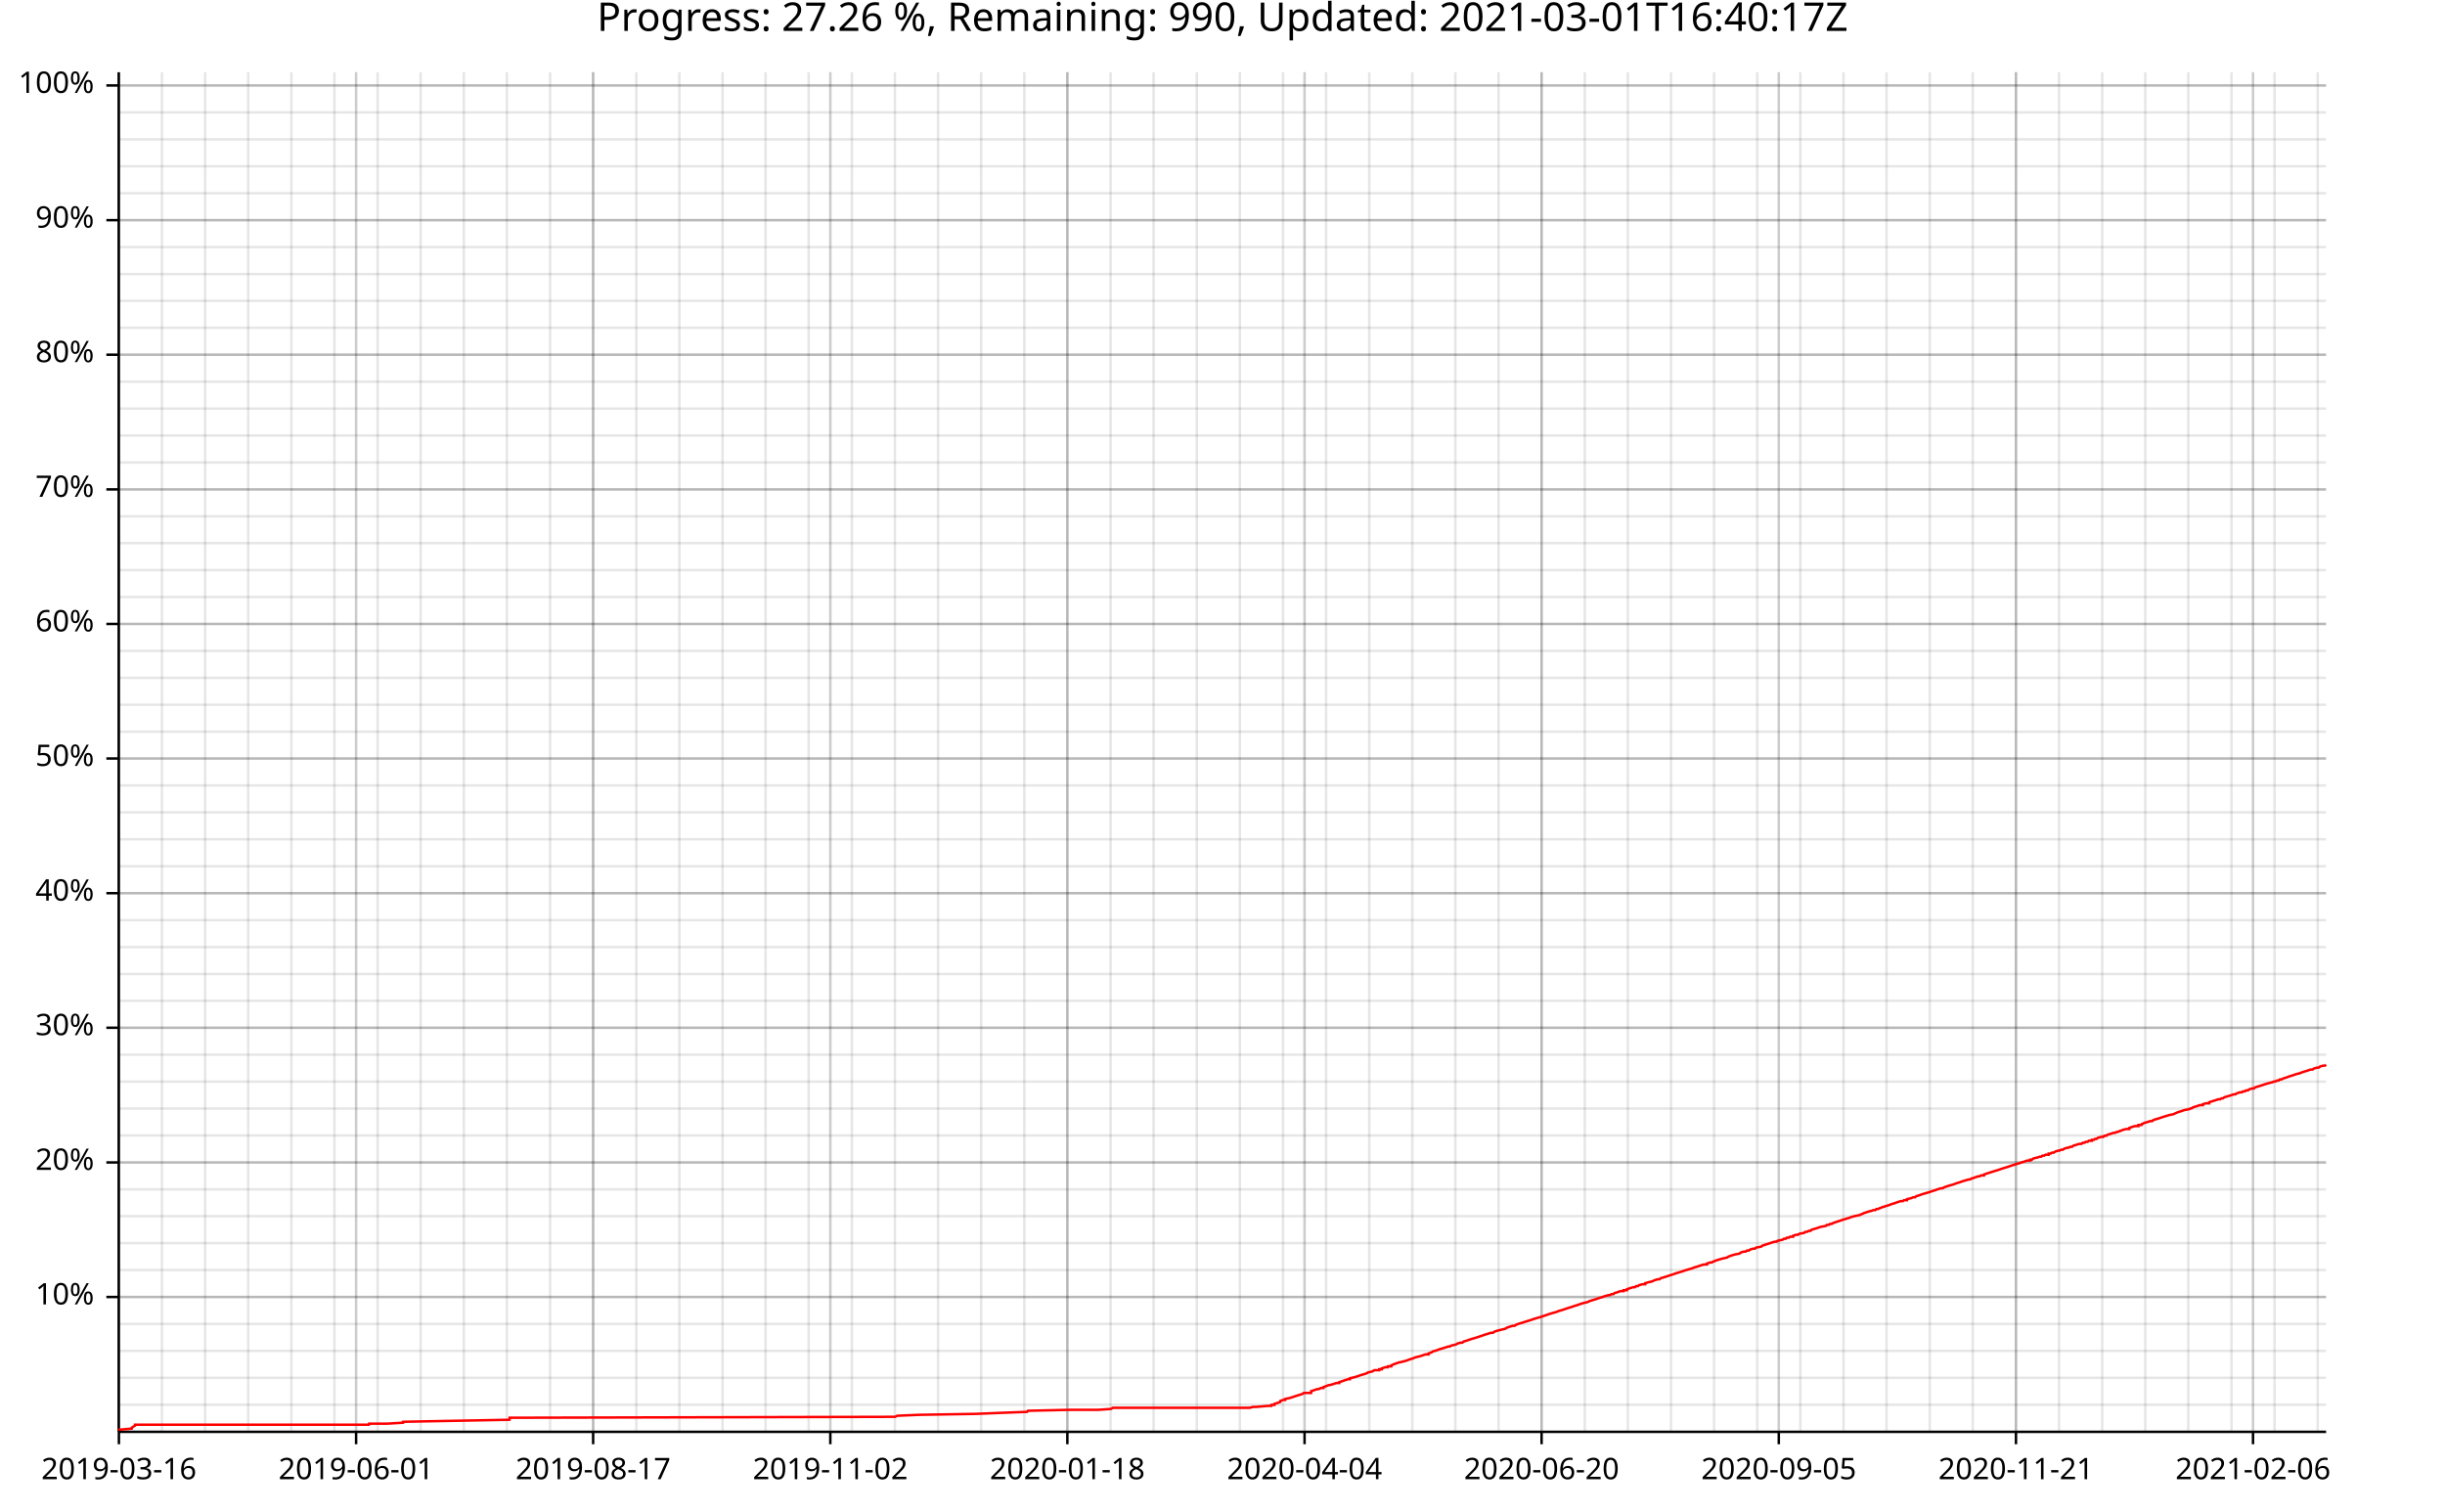
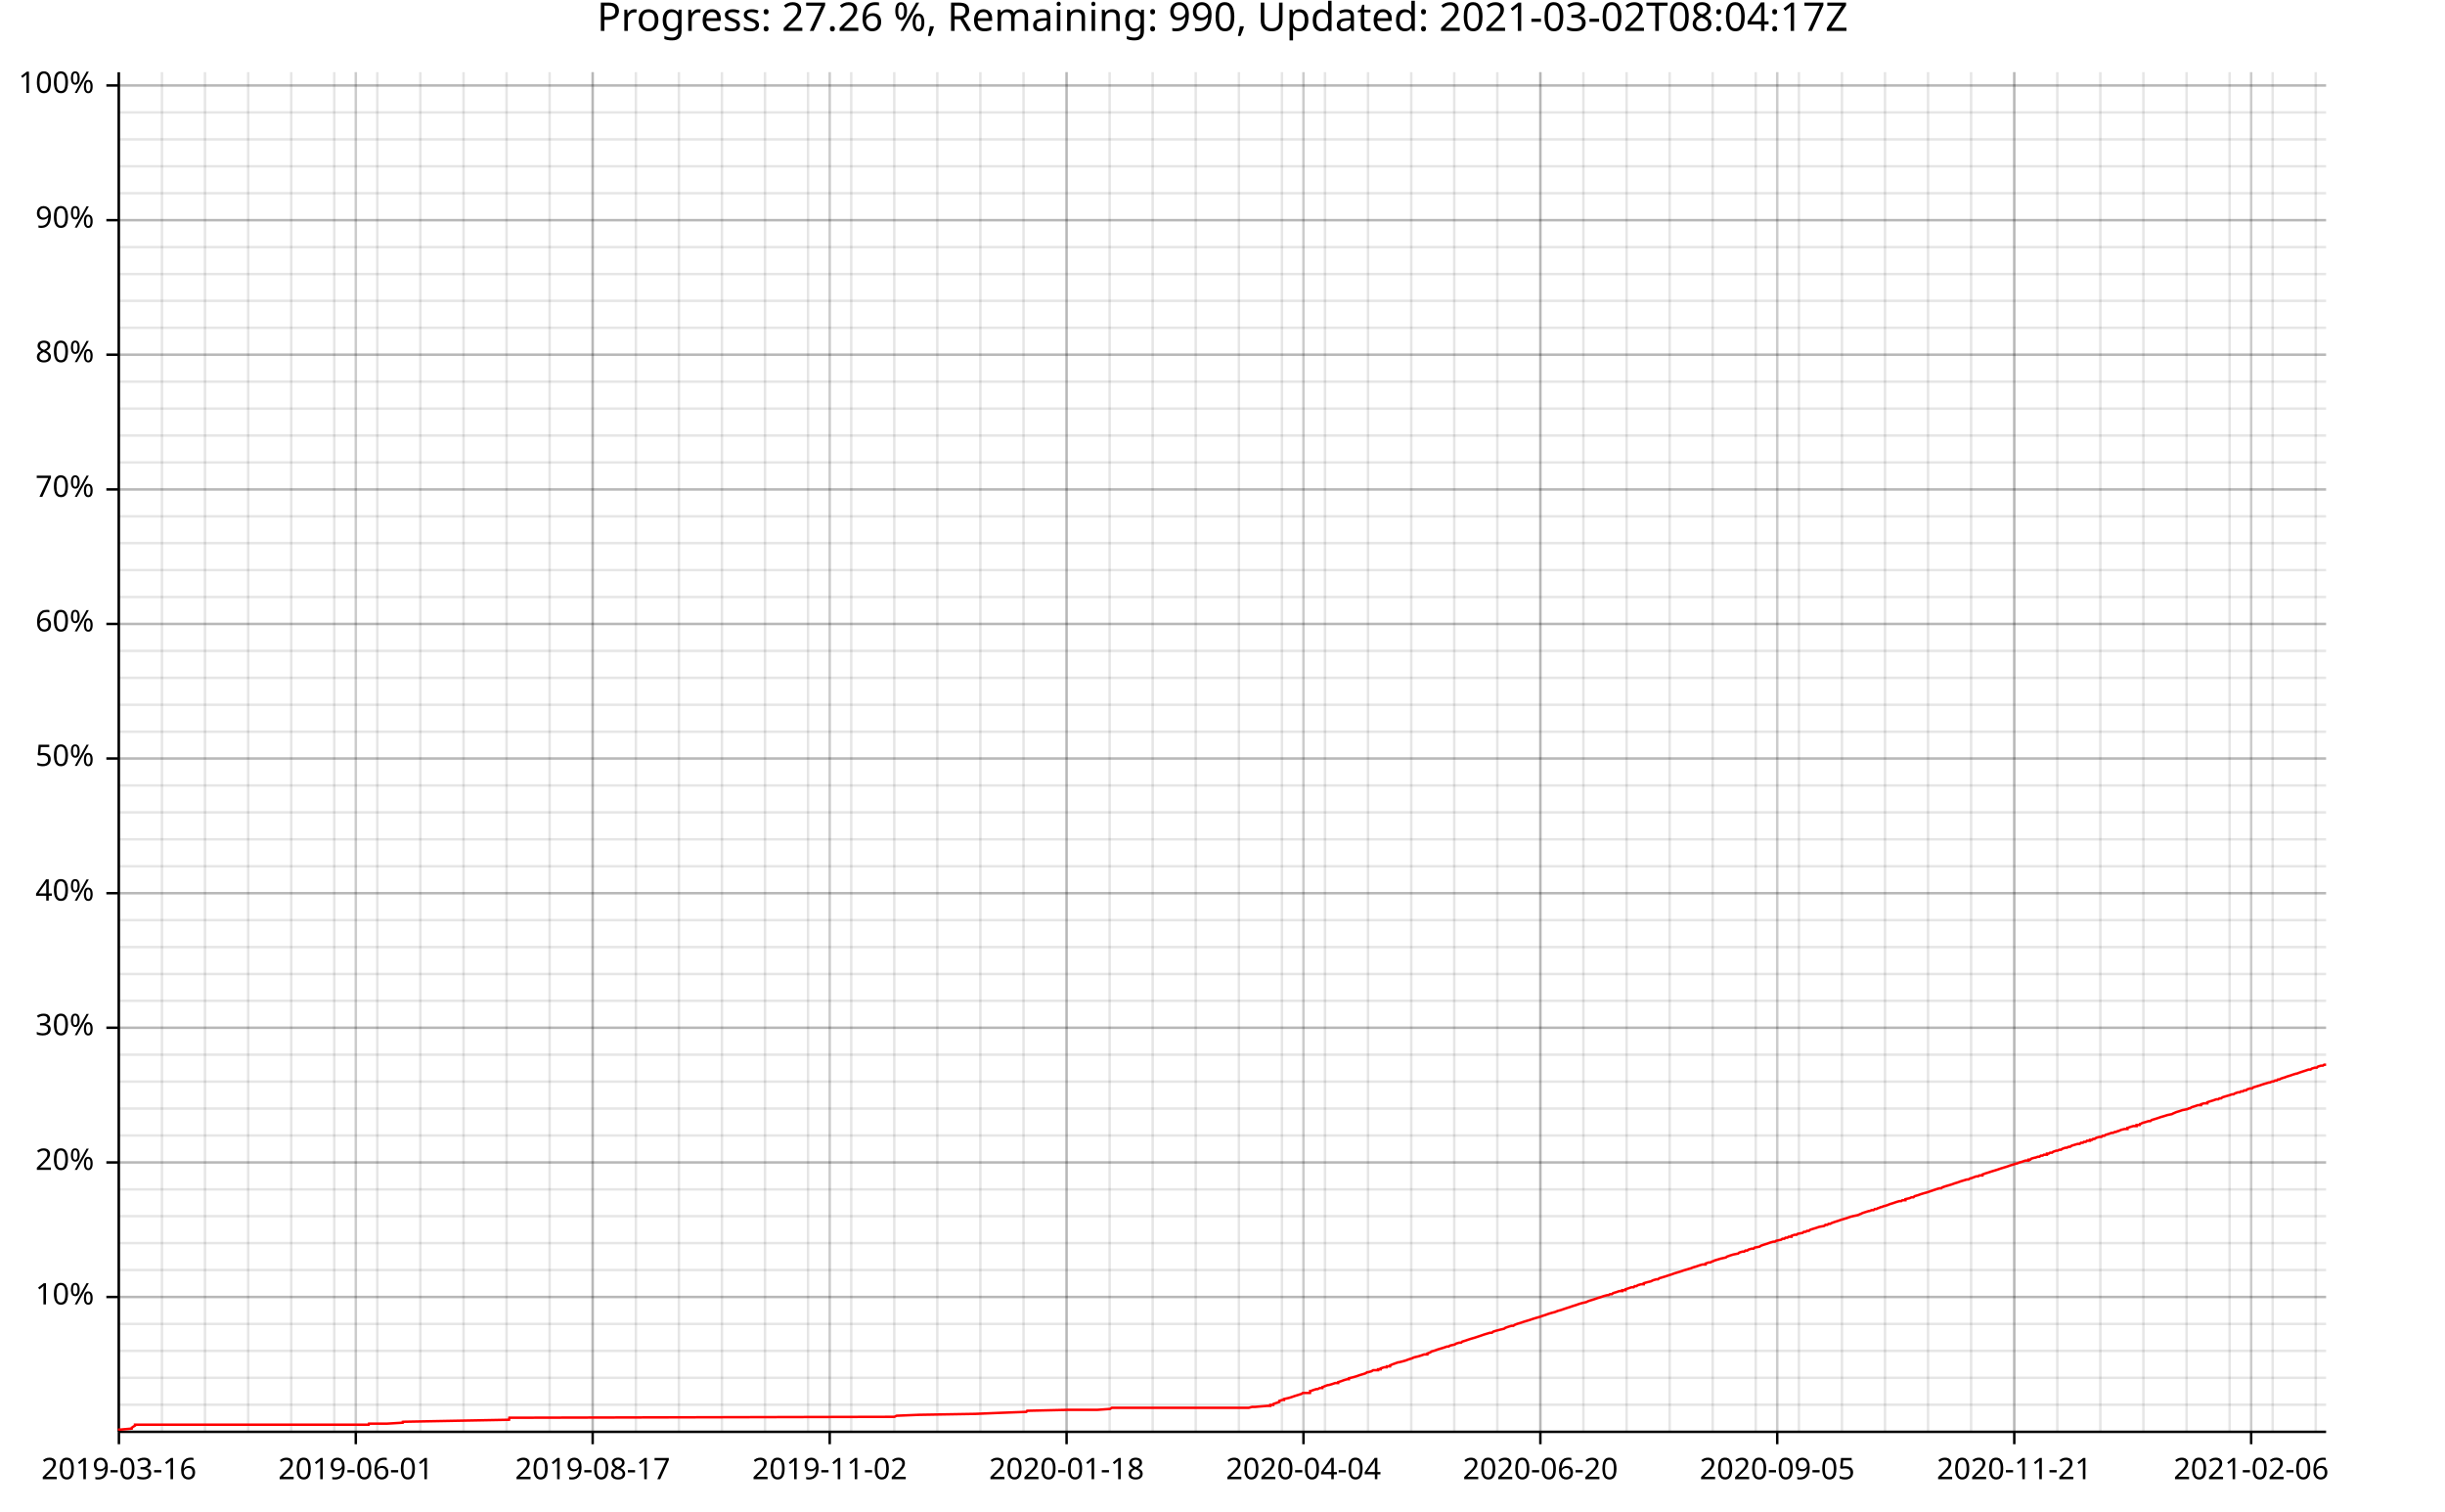
<svg xmlns="http://www.w3.org/2000/svg" width="987" height="610" viewBox="0 0 15792 9760">
  <text x="7896" y="5" dy="0.76em" text-anchor="middle" font-family="sans-serif" font-size="256" opacity="1" fill="#000000">
- Progress: 27.26 %, Remaining: 990, Updated: 2021-03-01T16:40:17Z
+ Progress: 27.26 %, Remaining: 990, Updated: 2021-03-02T08:04:17Z
</text>
  <line opacity="0.1" stroke="#000000" stroke-width="16" x1="768" y1="9247" x2="768" y2="466" />
  <line opacity="0.1" stroke="#000000" stroke-width="16" x1="1046" y1="9247" x2="1046" y2="466" />
-   <line opacity="0.1" stroke="#000000" stroke-width="16" x1="1325" y1="9247" x2="1325" y2="466" />
+   <line opacity="0.1" stroke="#000000" stroke-width="16" x1="1324" y1="9247" x2="1324" y2="466" />
  <line opacity="0.1" stroke="#000000" stroke-width="16" x1="1603" y1="9247" x2="1603" y2="466" />
-   <line opacity="0.1" stroke="#000000" stroke-width="16" x1="1882" y1="9247" x2="1882" y2="466" />
-   <line opacity="0.1" stroke="#000000" stroke-width="16" x1="2160" y1="9247" x2="2160" y2="466" />
-   <line opacity="0.1" stroke="#000000" stroke-width="16" x1="2439" y1="9247" x2="2439" y2="466" />
-   <line opacity="0.1" stroke="#000000" stroke-width="16" x1="2717" y1="9247" x2="2717" y2="466" />
-   <line opacity="0.1" stroke="#000000" stroke-width="16" x1="2996" y1="9247" x2="2996" y2="466" />
-   <line opacity="0.1" stroke="#000000" stroke-width="16" x1="3274" y1="9247" x2="3274" y2="466" />
-   <line opacity="0.1" stroke="#000000" stroke-width="16" x1="3553" y1="9247" x2="3553" y2="466" />
-   <line opacity="0.1" stroke="#000000" stroke-width="16" x1="3831" y1="9247" x2="3831" y2="466" />
-   <line opacity="0.1" stroke="#000000" stroke-width="16" x1="4110" y1="9247" x2="4110" y2="466" />
-   <line opacity="0.1" stroke="#000000" stroke-width="16" x1="4388" y1="9247" x2="4388" y2="466" />
-   <line opacity="0.1" stroke="#000000" stroke-width="16" x1="4667" y1="9247" x2="4667" y2="466" />
-   <line opacity="0.1" stroke="#000000" stroke-width="16" x1="4945" y1="9247" x2="4945" y2="466" />
-   <line opacity="0.1" stroke="#000000" stroke-width="16" x1="5223" y1="9247" x2="5223" y2="466" />
-   <line opacity="0.1" stroke="#000000" stroke-width="16" x1="5502" y1="9247" x2="5502" y2="466" />
-   <line opacity="0.1" stroke="#000000" stroke-width="16" x1="5780" y1="9247" x2="5780" y2="466" />
-   <line opacity="0.1" stroke="#000000" stroke-width="16" x1="6059" y1="9247" x2="6059" y2="466" />
-   <line opacity="0.1" stroke="#000000" stroke-width="16" x1="6337" y1="9247" x2="6337" y2="466" />
-   <line opacity="0.1" stroke="#000000" stroke-width="16" x1="6616" y1="9247" x2="6616" y2="466" />
-   <line opacity="0.1" stroke="#000000" stroke-width="16" x1="6894" y1="9247" x2="6894" y2="466" />
-   <line opacity="0.1" stroke="#000000" stroke-width="16" x1="7173" y1="9247" x2="7173" y2="466" />
-   <line opacity="0.1" stroke="#000000" stroke-width="16" x1="7451" y1="9247" x2="7451" y2="466" />
-   <line opacity="0.1" stroke="#000000" stroke-width="16" x1="7730" y1="9247" x2="7730" y2="466" />
-   <line opacity="0.1" stroke="#000000" stroke-width="16" x1="8008" y1="9247" x2="8008" y2="466" />
-   <line opacity="0.1" stroke="#000000" stroke-width="16" x1="8287" y1="9247" x2="8287" y2="466" />
-   <line opacity="0.1" stroke="#000000" stroke-width="16" x1="8565" y1="9247" x2="8565" y2="466" />
-   <line opacity="0.1" stroke="#000000" stroke-width="16" x1="8844" y1="9247" x2="8844" y2="466" />
-   <line opacity="0.1" stroke="#000000" stroke-width="16" x1="9122" y1="9247" x2="9122" y2="466" />
-   <line opacity="0.1" stroke="#000000" stroke-width="16" x1="9400" y1="9247" x2="9400" y2="466" />
-   <line opacity="0.1" stroke="#000000" stroke-width="16" x1="9679" y1="9247" x2="9679" y2="466" />
-   <line opacity="0.1" stroke="#000000" stroke-width="16" x1="9957" y1="9247" x2="9957" y2="466" />
-   <line opacity="0.1" stroke="#000000" stroke-width="16" x1="10236" y1="9247" x2="10236" y2="466" />
-   <line opacity="0.1" stroke="#000000" stroke-width="16" x1="10514" y1="9247" x2="10514" y2="466" />
-   <line opacity="0.1" stroke="#000000" stroke-width="16" x1="10793" y1="9247" x2="10793" y2="466" />
-   <line opacity="0.1" stroke="#000000" stroke-width="16" x1="11071" y1="9247" x2="11071" y2="466" />
-   <line opacity="0.1" stroke="#000000" stroke-width="16" x1="11350" y1="9247" x2="11350" y2="466" />
-   <line opacity="0.1" stroke="#000000" stroke-width="16" x1="11628" y1="9247" x2="11628" y2="466" />
-   <line opacity="0.1" stroke="#000000" stroke-width="16" x1="11907" y1="9247" x2="11907" y2="466" />
-   <line opacity="0.1" stroke="#000000" stroke-width="16" x1="12185" y1="9247" x2="12185" y2="466" />
-   <line opacity="0.1" stroke="#000000" stroke-width="16" x1="12464" y1="9247" x2="12464" y2="466" />
-   <line opacity="0.1" stroke="#000000" stroke-width="16" x1="12742" y1="9247" x2="12742" y2="466" />
-   <line opacity="0.1" stroke="#000000" stroke-width="16" x1="13021" y1="9247" x2="13021" y2="466" />
-   <line opacity="0.1" stroke="#000000" stroke-width="16" x1="13299" y1="9247" x2="13299" y2="466" />
-   <line opacity="0.1" stroke="#000000" stroke-width="16" x1="13578" y1="9247" x2="13578" y2="466" />
-   <line opacity="0.1" stroke="#000000" stroke-width="16" x1="13856" y1="9247" x2="13856" y2="466" />
-   <line opacity="0.1" stroke="#000000" stroke-width="16" x1="14134" y1="9247" x2="14134" y2="466" />
-   <line opacity="0.1" stroke="#000000" stroke-width="16" x1="14413" y1="9247" x2="14413" y2="466" />
-   <line opacity="0.1" stroke="#000000" stroke-width="16" x1="14691" y1="9247" x2="14691" y2="466" />
-   <line opacity="0.1" stroke="#000000" stroke-width="16" x1="14970" y1="9247" x2="14970" y2="466" />
+   <line opacity="0.1" stroke="#000000" stroke-width="16" x1="1881" y1="9247" x2="1881" y2="466" />
+   <line opacity="0.1" stroke="#000000" stroke-width="16" x1="2159" y1="9247" x2="2159" y2="466" />
+   <line opacity="0.1" stroke="#000000" stroke-width="16" x1="2437" y1="9247" x2="2437" y2="466" />
+   <line opacity="0.1" stroke="#000000" stroke-width="16" x1="2715" y1="9247" x2="2715" y2="466" />
+   <line opacity="0.1" stroke="#000000" stroke-width="16" x1="2994" y1="9247" x2="2994" y2="466" />
+   <line opacity="0.1" stroke="#000000" stroke-width="16" x1="3272" y1="9247" x2="3272" y2="466" />
+   <line opacity="0.1" stroke="#000000" stroke-width="16" x1="3550" y1="9247" x2="3550" y2="466" />
+   <line opacity="0.1" stroke="#000000" stroke-width="16" x1="3828" y1="9247" x2="3828" y2="466" />
+   <line opacity="0.1" stroke="#000000" stroke-width="16" x1="4107" y1="9247" x2="4107" y2="466" />
+   <line opacity="0.1" stroke="#000000" stroke-width="16" x1="4385" y1="9247" x2="4385" y2="466" />
+   <line opacity="0.1" stroke="#000000" stroke-width="16" x1="4663" y1="9247" x2="4663" y2="466" />
+   <line opacity="0.1" stroke="#000000" stroke-width="16" x1="4941" y1="9247" x2="4941" y2="466" />
+   <line opacity="0.1" stroke="#000000" stroke-width="16" x1="5219" y1="9247" x2="5219" y2="466" />
+   <line opacity="0.1" stroke="#000000" stroke-width="16" x1="5498" y1="9247" x2="5498" y2="466" />
+   <line opacity="0.1" stroke="#000000" stroke-width="16" x1="5776" y1="9247" x2="5776" y2="466" />
+   <line opacity="0.1" stroke="#000000" stroke-width="16" x1="6054" y1="9247" x2="6054" y2="466" />
+   <line opacity="0.1" stroke="#000000" stroke-width="16" x1="6332" y1="9247" x2="6332" y2="466" />
+   <line opacity="0.1" stroke="#000000" stroke-width="16" x1="6611" y1="9247" x2="6611" y2="466" />
+   <line opacity="0.1" stroke="#000000" stroke-width="16" x1="6889" y1="9247" x2="6889" y2="466" />
+   <line opacity="0.1" stroke="#000000" stroke-width="16" x1="7167" y1="9247" x2="7167" y2="466" />
+   <line opacity="0.1" stroke="#000000" stroke-width="16" x1="7445" y1="9247" x2="7445" y2="466" />
+   <line opacity="0.1" stroke="#000000" stroke-width="16" x1="7723" y1="9247" x2="7723" y2="466" />
+   <line opacity="0.1" stroke="#000000" stroke-width="16" x1="8002" y1="9247" x2="8002" y2="466" />
+   <line opacity="0.1" stroke="#000000" stroke-width="16" x1="8280" y1="9247" x2="8280" y2="466" />
+   <line opacity="0.1" stroke="#000000" stroke-width="16" x1="8558" y1="9247" x2="8558" y2="466" />
+   <line opacity="0.1" stroke="#000000" stroke-width="16" x1="8836" y1="9247" x2="8836" y2="466" />
+   <line opacity="0.1" stroke="#000000" stroke-width="16" x1="9115" y1="9247" x2="9115" y2="466" />
+   <line opacity="0.1" stroke="#000000" stroke-width="16" x1="9393" y1="9247" x2="9393" y2="466" />
+   <line opacity="0.1" stroke="#000000" stroke-width="16" x1="9671" y1="9247" x2="9671" y2="466" />
+   <line opacity="0.1" stroke="#000000" stroke-width="16" x1="9949" y1="9247" x2="9949" y2="466" />
+   <line opacity="0.1" stroke="#000000" stroke-width="16" x1="10227" y1="9247" x2="10227" y2="466" />
+   <line opacity="0.1" stroke="#000000" stroke-width="16" x1="10506" y1="9247" x2="10506" y2="466" />
+   <line opacity="0.1" stroke="#000000" stroke-width="16" x1="10784" y1="9247" x2="10784" y2="466" />
+   <line opacity="0.1" stroke="#000000" stroke-width="16" x1="11062" y1="9247" x2="11062" y2="466" />
+   <line opacity="0.1" stroke="#000000" stroke-width="16" x1="11340" y1="9247" x2="11340" y2="466" />
+   <line opacity="0.1" stroke="#000000" stroke-width="16" x1="11619" y1="9247" x2="11619" y2="466" />
+   <line opacity="0.1" stroke="#000000" stroke-width="16" x1="11897" y1="9247" x2="11897" y2="466" />
+   <line opacity="0.1" stroke="#000000" stroke-width="16" x1="12175" y1="9247" x2="12175" y2="466" />
+   <line opacity="0.1" stroke="#000000" stroke-width="16" x1="12453" y1="9247" x2="12453" y2="466" />
+   <line opacity="0.1" stroke="#000000" stroke-width="16" x1="12731" y1="9247" x2="12731" y2="466" />
+   <line opacity="0.1" stroke="#000000" stroke-width="16" x1="13010" y1="9247" x2="13010" y2="466" />
+   <line opacity="0.1" stroke="#000000" stroke-width="16" x1="13288" y1="9247" x2="13288" y2="466" />
+   <line opacity="0.1" stroke="#000000" stroke-width="16" x1="13566" y1="9247" x2="13566" y2="466" />
+   <line opacity="0.1" stroke="#000000" stroke-width="16" x1="13844" y1="9247" x2="13844" y2="466" />
+   <line opacity="0.1" stroke="#000000" stroke-width="16" x1="14123" y1="9247" x2="14123" y2="466" />
+   <line opacity="0.1" stroke="#000000" stroke-width="16" x1="14401" y1="9247" x2="14401" y2="466" />
+   <line opacity="0.1" stroke="#000000" stroke-width="16" x1="14679" y1="9247" x2="14679" y2="466" />
+   <line opacity="0.1" stroke="#000000" stroke-width="16" x1="14957" y1="9247" x2="14957" y2="466" />
  <line opacity="0.1" stroke="#000000" stroke-width="16" x1="768" y1="9073" x2="15024" y2="9073" />
  <line opacity="0.1" stroke="#000000" stroke-width="16" x1="768" y1="8899" x2="15024" y2="8899" />
  <line opacity="0.1" stroke="#000000" stroke-width="16" x1="768" y1="8725" x2="15024" y2="8725" />
  <line opacity="0.1" stroke="#000000" stroke-width="16" x1="768" y1="8551" x2="15024" y2="8551" />
  <line opacity="0.1" stroke="#000000" stroke-width="16" x1="768" y1="8377" x2="15024" y2="8377" />
  <line opacity="0.1" stroke="#000000" stroke-width="16" x1="768" y1="8203" x2="15024" y2="8203" />
  <line opacity="0.1" stroke="#000000" stroke-width="16" x1="768" y1="8029" x2="15024" y2="8029" />
  <line opacity="0.1" stroke="#000000" stroke-width="16" x1="768" y1="7855" x2="15024" y2="7855" />
  <line opacity="0.1" stroke="#000000" stroke-width="16" x1="768" y1="7682" x2="15024" y2="7682" />
  <line opacity="0.1" stroke="#000000" stroke-width="16" x1="768" y1="7508" x2="15024" y2="7508" />
  <line opacity="0.1" stroke="#000000" stroke-width="16" x1="768" y1="7334" x2="15024" y2="7334" />
  <line opacity="0.1" stroke="#000000" stroke-width="16" x1="768" y1="7160" x2="15024" y2="7160" />
  <line opacity="0.1" stroke="#000000" stroke-width="16" x1="768" y1="6986" x2="15024" y2="6986" />
  <line opacity="0.1" stroke="#000000" stroke-width="16" x1="768" y1="6812" x2="15024" y2="6812" />
  <line opacity="0.1" stroke="#000000" stroke-width="16" x1="768" y1="6638" x2="15024" y2="6638" />
  <line opacity="0.1" stroke="#000000" stroke-width="16" x1="768" y1="6464" x2="15024" y2="6464" />
  <line opacity="0.1" stroke="#000000" stroke-width="16" x1="768" y1="6291" x2="15024" y2="6291" />
  <line opacity="0.1" stroke="#000000" stroke-width="16" x1="768" y1="6117" x2="15024" y2="6117" />
  <line opacity="0.1" stroke="#000000" stroke-width="16" x1="768" y1="5943" x2="15024" y2="5943" />
  <line opacity="0.1" stroke="#000000" stroke-width="16" x1="768" y1="5769" x2="15024" y2="5769" />
  <line opacity="0.1" stroke="#000000" stroke-width="16" x1="768" y1="5595" x2="15024" y2="5595" />
  <line opacity="0.1" stroke="#000000" stroke-width="16" x1="768" y1="5421" x2="15024" y2="5421" />
  <line opacity="0.1" stroke="#000000" stroke-width="16" x1="768" y1="5247" x2="15024" y2="5247" />
  <line opacity="0.1" stroke="#000000" stroke-width="16" x1="768" y1="5073" x2="15024" y2="5073" />
  <line opacity="0.1" stroke="#000000" stroke-width="16" x1="768" y1="4899" x2="15024" y2="4899" />
  <line opacity="0.1" stroke="#000000" stroke-width="16" x1="768" y1="4726" x2="15024" y2="4726" />
  <line opacity="0.1" stroke="#000000" stroke-width="16" x1="768" y1="4552" x2="15024" y2="4552" />
  <line opacity="0.1" stroke="#000000" stroke-width="16" x1="768" y1="4378" x2="15024" y2="4378" />
  <line opacity="0.1" stroke="#000000" stroke-width="16" x1="768" y1="4204" x2="15024" y2="4204" />
  <line opacity="0.1" stroke="#000000" stroke-width="16" x1="768" y1="4030" x2="15024" y2="4030" />
  <line opacity="0.1" stroke="#000000" stroke-width="16" x1="768" y1="3856" x2="15024" y2="3856" />
  <line opacity="0.1" stroke="#000000" stroke-width="16" x1="768" y1="3682" x2="15024" y2="3682" />
  <line opacity="0.1" stroke="#000000" stroke-width="16" x1="768" y1="3508" x2="15024" y2="3508" />
  <line opacity="0.1" stroke="#000000" stroke-width="16" x1="768" y1="3335" x2="15024" y2="3335" />
  <line opacity="0.1" stroke="#000000" stroke-width="16" x1="768" y1="3161" x2="15024" y2="3161" />
  <line opacity="0.1" stroke="#000000" stroke-width="16" x1="768" y1="2987" x2="15024" y2="2987" />
  <line opacity="0.1" stroke="#000000" stroke-width="16" x1="768" y1="2813" x2="15024" y2="2813" />
  <line opacity="0.1" stroke="#000000" stroke-width="16" x1="768" y1="2639" x2="15024" y2="2639" />
  <line opacity="0.1" stroke="#000000" stroke-width="16" x1="768" y1="2465" x2="15024" y2="2465" />
  <line opacity="0.1" stroke="#000000" stroke-width="16" x1="768" y1="2291" x2="15024" y2="2291" />
  <line opacity="0.1" stroke="#000000" stroke-width="16" x1="768" y1="2117" x2="15024" y2="2117" />
  <line opacity="0.1" stroke="#000000" stroke-width="16" x1="768" y1="1943" x2="15024" y2="1943" />
  <line opacity="0.1" stroke="#000000" stroke-width="16" x1="768" y1="1770" x2="15024" y2="1770" />
  <line opacity="0.1" stroke="#000000" stroke-width="16" x1="768" y1="1596" x2="15024" y2="1596" />
  <line opacity="0.1" stroke="#000000" stroke-width="16" x1="768" y1="1422" x2="15024" y2="1422" />
  <line opacity="0.1" stroke="#000000" stroke-width="16" x1="768" y1="1248" x2="15024" y2="1248" />
  <line opacity="0.1" stroke="#000000" stroke-width="16" x1="768" y1="1074" x2="15024" y2="1074" />
  <line opacity="0.1" stroke="#000000" stroke-width="16" x1="768" y1="900" x2="15024" y2="900" />
  <line opacity="0.1" stroke="#000000" stroke-width="16" x1="768" y1="726" x2="15024" y2="726" />
  <line opacity="0.1" stroke="#000000" stroke-width="16" x1="768" y1="552" x2="15024" y2="552" />
  <line opacity="0.2" stroke="#000000" stroke-width="16" x1="768" y1="9247" x2="768" y2="466" />
-   <line opacity="0.2" stroke="#000000" stroke-width="16" x1="2300" y1="9247" x2="2300" y2="466" />
-   <line opacity="0.2" stroke="#000000" stroke-width="16" x1="3831" y1="9247" x2="3831" y2="466" />
-   <line opacity="0.2" stroke="#000000" stroke-width="16" x1="5363" y1="9247" x2="5363" y2="466" />
-   <line opacity="0.2" stroke="#000000" stroke-width="16" x1="6894" y1="9247" x2="6894" y2="466" />
-   <line opacity="0.2" stroke="#000000" stroke-width="16" x1="8426" y1="9247" x2="8426" y2="466" />
-   <line opacity="0.2" stroke="#000000" stroke-width="16" x1="9957" y1="9247" x2="9957" y2="466" />
-   <line opacity="0.2" stroke="#000000" stroke-width="16" x1="11489" y1="9247" x2="11489" y2="466" />
-   <line opacity="0.2" stroke="#000000" stroke-width="16" x1="13021" y1="9247" x2="13021" y2="466" />
-   <line opacity="0.2" stroke="#000000" stroke-width="16" x1="14552" y1="9247" x2="14552" y2="466" />
+   <line opacity="0.2" stroke="#000000" stroke-width="16" x1="2298" y1="9247" x2="2298" y2="466" />
+   <line opacity="0.2" stroke="#000000" stroke-width="16" x1="3828" y1="9247" x2="3828" y2="466" />
+   <line opacity="0.2" stroke="#000000" stroke-width="16" x1="5359" y1="9247" x2="5359" y2="466" />
+   <line opacity="0.2" stroke="#000000" stroke-width="16" x1="6889" y1="9247" x2="6889" y2="466" />
+   <line opacity="0.2" stroke="#000000" stroke-width="16" x1="8419" y1="9247" x2="8419" y2="466" />
+   <line opacity="0.2" stroke="#000000" stroke-width="16" x1="9949" y1="9247" x2="9949" y2="466" />
+   <line opacity="0.2" stroke="#000000" stroke-width="16" x1="11479" y1="9247" x2="11479" y2="466" />
+   <line opacity="0.2" stroke="#000000" stroke-width="16" x1="13010" y1="9247" x2="13010" y2="466" />
+   <line opacity="0.2" stroke="#000000" stroke-width="16" x1="14540" y1="9247" x2="14540" y2="466" />
  <line opacity="0.2" stroke="#000000" stroke-width="16" x1="768" y1="8377" x2="15024" y2="8377" />
  <line opacity="0.2" stroke="#000000" stroke-width="16" x1="768" y1="7508" x2="15024" y2="7508" />
  <line opacity="0.2" stroke="#000000" stroke-width="16" x1="768" y1="6638" x2="15024" y2="6638" />
  <line opacity="0.2" stroke="#000000" stroke-width="16" x1="768" y1="5769" x2="15024" y2="5769" />
  <line opacity="0.2" stroke="#000000" stroke-width="16" x1="768" y1="4899" x2="15024" y2="4899" />
  <line opacity="0.2" stroke="#000000" stroke-width="16" x1="768" y1="4030" x2="15024" y2="4030" />
  <line opacity="0.2" stroke="#000000" stroke-width="16" x1="768" y1="3161" x2="15024" y2="3161" />
  <line opacity="0.2" stroke="#000000" stroke-width="16" x1="768" y1="2291" x2="15024" y2="2291" />
  <line opacity="0.2" stroke="#000000" stroke-width="16" x1="768" y1="1422" x2="15024" y2="1422" />
  <line opacity="0.2" stroke="#000000" stroke-width="16" x1="768" y1="552" x2="15024" y2="552" />
  <polyline fill="none" opacity="1" stroke="#000000" stroke-width="16" points="767,467 767,9248 " />
  <text x="608" y="8377" dy="0.5ex" text-anchor="end" font-family="sans-serif" font-size="192" opacity="1" fill="#000000">
10%
</text>
  <polyline fill="none" opacity="1" stroke="#000000" stroke-width="16" points="687,8377 767,8377 " />
  <text x="608" y="7508" dy="0.5ex" text-anchor="end" font-family="sans-serif" font-size="192" opacity="1" fill="#000000">
20%
</text>
  <polyline fill="none" opacity="1" stroke="#000000" stroke-width="16" points="687,7508 767,7508 " />
  <text x="608" y="6638" dy="0.5ex" text-anchor="end" font-family="sans-serif" font-size="192" opacity="1" fill="#000000">
30%
</text>
  <polyline fill="none" opacity="1" stroke="#000000" stroke-width="16" points="687,6638 767,6638 " />
  <text x="608" y="5769" dy="0.5ex" text-anchor="end" font-family="sans-serif" font-size="192" opacity="1" fill="#000000">
40%
</text>
  <polyline fill="none" opacity="1" stroke="#000000" stroke-width="16" points="687,5769 767,5769 " />
  <text x="608" y="4899" dy="0.5ex" text-anchor="end" font-family="sans-serif" font-size="192" opacity="1" fill="#000000">
50%
</text>
  <polyline fill="none" opacity="1" stroke="#000000" stroke-width="16" points="687,4899 767,4899 " />
  <text x="608" y="4030" dy="0.5ex" text-anchor="end" font-family="sans-serif" font-size="192" opacity="1" fill="#000000">
60%
</text>
  <polyline fill="none" opacity="1" stroke="#000000" stroke-width="16" points="687,4030 767,4030 " />
  <text x="608" y="3161" dy="0.5ex" text-anchor="end" font-family="sans-serif" font-size="192" opacity="1" fill="#000000">
70%
</text>
  <polyline fill="none" opacity="1" stroke="#000000" stroke-width="16" points="687,3161 767,3161 " />
  <text x="608" y="2291" dy="0.5ex" text-anchor="end" font-family="sans-serif" font-size="192" opacity="1" fill="#000000">
80%
</text>
  <polyline fill="none" opacity="1" stroke="#000000" stroke-width="16" points="687,2291 767,2291 " />
  <text x="608" y="1422" dy="0.5ex" text-anchor="end" font-family="sans-serif" font-size="192" opacity="1" fill="#000000">
90%
</text>
  <polyline fill="none" opacity="1" stroke="#000000" stroke-width="16" points="687,1422 767,1422 " />
  <text x="608" y="552" dy="0.5ex" text-anchor="end" font-family="sans-serif" font-size="192" opacity="1" fill="#000000">
100%
</text>
  <polyline fill="none" opacity="1" stroke="#000000" stroke-width="16" points="687,552 767,552 " />
  <polyline fill="none" opacity="1" stroke="#000000" stroke-width="16" points="768,9248 15024,9248 " />
  <text x="768" y="9408" dy="0.76em" text-anchor="middle" font-family="sans-serif" font-size="192" opacity="1" fill="#000000">
2019-03-16
</text>
  <polyline fill="none" opacity="1" stroke="#000000" stroke-width="16" points="768,9248 768,9328 " />
-   <text x="2300" y="9408" dy="0.76em" text-anchor="middle" font-family="sans-serif" font-size="192" opacity="1" fill="#000000">
+   <text x="2298" y="9408" dy="0.76em" text-anchor="middle" font-family="sans-serif" font-size="192" opacity="1" fill="#000000">
2019-06-01
</text>
-   <polyline fill="none" opacity="1" stroke="#000000" stroke-width="16" points="2300,9248 2300,9328 " />
-   <text x="3831" y="9408" dy="0.76em" text-anchor="middle" font-family="sans-serif" font-size="192" opacity="1" fill="#000000">
+   <polyline fill="none" opacity="1" stroke="#000000" stroke-width="16" points="2298,9248 2298,9328 " />
+   <text x="3828" y="9408" dy="0.76em" text-anchor="middle" font-family="sans-serif" font-size="192" opacity="1" fill="#000000">
2019-08-17
</text>
-   <polyline fill="none" opacity="1" stroke="#000000" stroke-width="16" points="3831,9248 3831,9328 " />
-   <text x="5363" y="9408" dy="0.76em" text-anchor="middle" font-family="sans-serif" font-size="192" opacity="1" fill="#000000">
+   <polyline fill="none" opacity="1" stroke="#000000" stroke-width="16" points="3828,9248 3828,9328 " />
+   <text x="5359" y="9408" dy="0.76em" text-anchor="middle" font-family="sans-serif" font-size="192" opacity="1" fill="#000000">
2019-11-02
</text>
-   <polyline fill="none" opacity="1" stroke="#000000" stroke-width="16" points="5363,9248 5363,9328 " />
-   <text x="6894" y="9408" dy="0.76em" text-anchor="middle" font-family="sans-serif" font-size="192" opacity="1" fill="#000000">
+   <polyline fill="none" opacity="1" stroke="#000000" stroke-width="16" points="5359,9248 5359,9328 " />
+   <text x="6889" y="9408" dy="0.76em" text-anchor="middle" font-family="sans-serif" font-size="192" opacity="1" fill="#000000">
2020-01-18
</text>
-   <polyline fill="none" opacity="1" stroke="#000000" stroke-width="16" points="6894,9248 6894,9328 " />
-   <text x="8426" y="9408" dy="0.76em" text-anchor="middle" font-family="sans-serif" font-size="192" opacity="1" fill="#000000">
+   <polyline fill="none" opacity="1" stroke="#000000" stroke-width="16" points="6889,9248 6889,9328 " />
+   <text x="8419" y="9408" dy="0.76em" text-anchor="middle" font-family="sans-serif" font-size="192" opacity="1" fill="#000000">
2020-04-04
</text>
-   <polyline fill="none" opacity="1" stroke="#000000" stroke-width="16" points="8426,9248 8426,9328 " />
-   <text x="9957" y="9408" dy="0.76em" text-anchor="middle" font-family="sans-serif" font-size="192" opacity="1" fill="#000000">
+   <polyline fill="none" opacity="1" stroke="#000000" stroke-width="16" points="8419,9248 8419,9328 " />
+   <text x="9949" y="9408" dy="0.76em" text-anchor="middle" font-family="sans-serif" font-size="192" opacity="1" fill="#000000">
2020-06-20
</text>
-   <polyline fill="none" opacity="1" stroke="#000000" stroke-width="16" points="9957,9248 9957,9328 " />
-   <text x="11489" y="9408" dy="0.76em" text-anchor="middle" font-family="sans-serif" font-size="192" opacity="1" fill="#000000">
+   <polyline fill="none" opacity="1" stroke="#000000" stroke-width="16" points="9949,9248 9949,9328 " />
+   <text x="11479" y="9408" dy="0.76em" text-anchor="middle" font-family="sans-serif" font-size="192" opacity="1" fill="#000000">
2020-09-05
</text>
-   <polyline fill="none" opacity="1" stroke="#000000" stroke-width="16" points="11489,9248 11489,9328 " />
-   <text x="13021" y="9408" dy="0.76em" text-anchor="middle" font-family="sans-serif" font-size="192" opacity="1" fill="#000000">
+   <polyline fill="none" opacity="1" stroke="#000000" stroke-width="16" points="11479,9248 11479,9328 " />
+   <text x="13010" y="9408" dy="0.76em" text-anchor="middle" font-family="sans-serif" font-size="192" opacity="1" fill="#000000">
2020-11-21
</text>
-   <polyline fill="none" opacity="1" stroke="#000000" stroke-width="16" points="13021,9248 13021,9328 " />
-   <text x="14552" y="9408" dy="0.76em" text-anchor="middle" font-family="sans-serif" font-size="192" opacity="1" fill="#000000">
+   <polyline fill="none" opacity="1" stroke="#000000" stroke-width="16" points="13010,9248 13010,9328 " />
+   <text x="14540" y="9408" dy="0.76em" text-anchor="middle" font-family="sans-serif" font-size="192" opacity="1" fill="#000000">
2021-02-06
</text>
-   <polyline fill="none" opacity="1" stroke="#000000" stroke-width="16" points="14552,9248 14552,9328 " />
-   <polyline fill="none" opacity="1" stroke="#FF0000" stroke-width="16" points="768,9240 768,9240 768,9240 769,9234 773,9234 851,9227 852,9221 852,9215 852,9221 860,9215 872,9208 872,9202 2342,9202 2382,9202 2384,9195 2391,9195 2414,9195 2414,9195 2414,9195 2462,9195 2462,9195 2464,9195 2503,9195 2503,9195 2504,9195 2603,9189 2603,9189 2603,9183 2603,9176 2603,9183 3291,9170 3292,9163 3292,9157 3298,9157 3299,9157 5781,9151 5796,9144 5942,9138 5944,9138 6303,9132 6303,9132 6473,9125 6634,9119 6639,9112 6900,9106 7092,9106 7176,9100 7176,9100 7187,9093 8071,9093 8071,9093 8093,9087 8112,9087 8193,9080 8193,9080 8200,9080 8211,9080 8212,9074 8220,9074 8231,9074 8231,9068 8232,9068 8252,9061 8269,9055 8270,9048 8288,9042 8300,9042 8300,9036 8332,9029 8351,9023 8368,9017 8391,9010 8391,9010 8410,9004 8410,9004 8410,9004 8411,9004 8411,9004 8421,8997 8445,8997 8468,8997 8468,8997 8468,8997 8469,8991 8469,8985 8471,8985 8490,8978 8509,8972 8511,8972 8518,8972 8531,8965 8548,8965 8549,8959 8550,8959 8550,8959 8564,8953 8583,8946 8585,8946 8589,8946 8610,8940 8630,8933 8650,8933 8650,8927 8669,8921 8688,8914 8708,8908 8719,8908 8719,8902 8719,8902 8749,8895 8769,8889 8769,8889 8788,8882 8788,8882 8809,8876 8809,8876 8827,8870 8838,8863 8839,8863 8839,8863 8840,8863 8840,8863 8844,8863 8844,8863 8866,8857 8876,8850 8888,8850 8908,8850 8908,8844 8925,8844 8925,8844 8925,8838 8947,8831 8959,8831 8959,8831 8959,8831 8962,8831 8963,8831 8964,8825 8964,8825 8986,8825 8986,8819 8986,8819 9001,8812 9018,8806 9038,8799 9042,8799 9066,8793 9087,8787 9087,8787 9105,8780 9126,8774 9126,8774 9141,8767 9167,8761 9186,8755 9206,8748 9226,8748 9226,8748 9226,8742 9226,8742 9245,8735 9246,8735 9254,8729 9254,8729 9275,8723 9294,8716 9313,8710 9333,8704 9354,8697 9364,8697 9373,8691 9404,8684 9413,8678 9433,8672 9445,8672 9453,8665 9453,8665 9473,8659 9493,8652 9493,8652 9512,8646 9533,8640 9554,8633 9572,8627 9592,8620 9612,8614 9632,8608 9644,8608 9652,8601 9671,8595 9694,8589 9723,8582 9731,8576 9751,8569 9771,8563 9783,8563 9783,8563 9791,8557 9809,8550 9830,8544 9851,8537 9870,8531 9890,8525 9910,8518 9930,8512 9930,8512 9930,8512 9955,8505 9955,8505 9972,8499 9990,8493 10009,8486 10010,8486 10010,8486 10030,8480 10030,8480 10052,8474 10069,8467 10091,8461 10111,8454 10129,8448 10149,8442 10169,8435 10189,8429 10208,8422 10228,8416 10254,8410 10268,8403 10288,8397 10308,8391 10328,8384 10348,8378 10367,8371 10390,8365 10398,8365 10407,8359 10420,8359 10427,8352 10448,8346 10467,8339 10487,8339 10487,8333 10508,8333 10508,8327 10508,8327 10529,8320 10547,8314 10560,8314 10560,8314 10567,8307 10567,8307 10579,8307 10586,8301 10606,8295 10626,8295 10626,8288 10647,8282 10672,8276 10686,8269 10706,8263 10718,8263 10726,8256 10746,8250 10766,8244 10786,8237 10806,8231 10825,8224 10845,8218 10865,8212 10885,8205 10905,8199 10929,8192 10930,8192 10944,8186 10965,8180 10985,8173 11005,8167 11005,8167 11025,8167 11025,8161 11045,8154 11056,8154 11066,8148 11069,8148 11084,8141 11104,8135 11125,8129 11156,8122 11164,8116 11184,8109 11203,8103 11234,8097 11235,8097 11243,8090 11263,8084 11275,8084 11283,8077 11296,8077 11303,8071 11323,8065 11335,8065 11342,8058 11375,8052 11382,8046 11402,8039 11422,8033 11442,8026 11462,8020 11474,8020 11481,8014 11514,8007 11522,8001 11534,8001 11534,8001 11541,7994 11553,7994 11554,7994 11554,7994 11561,7988 11573,7988 11573,7988 11573,7988 11581,7988 11581,7982 11601,7975 11601,7975 11614,7975 11621,7969 11653,7963 11661,7956 11673,7956 11681,7950 11694,7950 11694,7950 11700,7943 11720,7937 11740,7931 11760,7924 11793,7918 11800,7911 11800,7911 11813,7911 11820,7905 11831,7905 11841,7899 11861,7892 11880,7886 11900,7879 11920,7873 11940,7867 11959,7860 11982,7854 12011,7848 12026,7841 12028,7841 12039,7835 12039,7835 12061,7828 12080,7822 12080,7822 12085,7822 12099,7816 12112,7816 12119,7809 12119,7809 12120,7809 12130,7809 12130,7809 12141,7803 12141,7803 12144,7803 12159,7796 12163,7796 12163,7796 12179,7790 12179,7790 12180,7790 12200,7784 12218,7777 12238,7771 12257,7764 12257,7764 12277,7758 12290,7758 12297,7752 12317,7752 12317,7745 12344,7739 12357,7733 12369,7733 12377,7726 12397,7720 12397,7720 12416,7713 12437,7707 12458,7701 12478,7694 12497,7688 12516,7681 12536,7675 12548,7675 12556,7669 12576,7662 12596,7656 12617,7650 12635,7643 12655,7637 12675,7630 12695,7624 12715,7618 12724,7618 12735,7611 12740,7611 12755,7605 12775,7598 12786,7598 12794,7592 12814,7592 12814,7586 12834,7579 12854,7573 12875,7566 12895,7560 12914,7554 12934,7547 12954,7541 12973,7535 12993,7528 13013,7522 13013,7522 13034,7515 13038,7515 13038,7515 13053,7509 13073,7503 13093,7496 13113,7496 13113,7490 13124,7490 13132,7483 13132,7483 13154,7477 13158,7477 13158,7477 13173,7471 13183,7471 13184,7471 13192,7464 13192,7464 13192,7464 13204,7464 13204,7464 13212,7458 13232,7458 13232,7451 13245,7451 13252,7445 13265,7445 13272,7439 13292,7432 13296,7432 13296,7432 13296,7432 13296,7432 13296,7432 13301,7432 13312,7426 13314,7426 13323,7426 13331,7420 13351,7413 13352,7413 13361,7413 13371,7407 13382,7407 13383,7407 13391,7400 13411,7394 13431,7388 13444,7388 13444,7388 13452,7381 13454,7381 13464,7381 13464,7381 13471,7375 13482,7375 13484,7375 13491,7368 13491,7368 13502,7368 13502,7368 13502,7368 13502,7368 13502,7368 13511,7368 13511,7362 13511,7362 13520,7362 13523,7362 13523,7362 13524,7362 13531,7356 13531,7356 13541,7356 13550,7349 13551,7349 13571,7343 13571,7343 13577,7343 13582,7343 13582,7343 13583,7343 13583,7343 13583,7343 13584,7343 13584,7343 13584,7343 13584,7343 13584,7343 13584,7343 13584,7343 13585,7343 13591,7336 13593,7336 13594,7336 13598,7336 13598,7336 13599,7336 13599,7336 13599,7336 13599,7336 13599,7336 13604,7336 13610,7330 13630,7324 13650,7317 13660,7317 13671,7311 13678,7311 13691,7305 13691,7305 13692,7305 13692,7305 13692,7305 13692,7305 13693,7305 13695,7305 13710,7298 13733,7292 13733,7292 13752,7292 13753,7292 13753,7285 13753,7285 13770,7279 13791,7273 13812,7273 13812,7273 13812,7266 13832,7266 13834,7260 13837,7260 13849,7253 13871,7247 13888,7241 13901,7241 13901,7241 13901,7241 13901,7241 13908,7234 13928,7228 13948,7222 13968,7215 13988,7209 14011,7202 14040,7196 14051,7190 14051,7190 14052,7190 14068,7183 14088,7177 14108,7170 14140,7164 14151,7158 14153,7158 14157,7158 14167,7151 14168,7151 14188,7145 14208,7138 14228,7138 14228,7132 14248,7126 14269,7126 14269,7119 14288,7113 14308,7107 14327,7100 14328,7100 14328,7100 14340,7100 14340,7100 14348,7094 14357,7094 14358,7094 14367,7087 14387,7081 14408,7075 14428,7068 14438,7068 14438,7068 14438,7068 14438,7068 14438,7068 14438,7068 14447,7062 14467,7055 14478,7055 14480,7055 14487,7049 14487,7049 14499,7049 14506,7043 14519,7043 14519,7043 14527,7036 14547,7030 14558,7030 14566,7023 14586,7017 14606,7011 14606,7011 14626,7004 14646,6998 14667,6992 14667,6992 14668,6992 14670,6992 14670,6992 14670,6992 14670,6992 14670,6992 14672,6992 14688,6985 14691,6985 14692,6985 14697,6985 14697,6985 14707,6979 14708,6979 14708,6979 14718,6979 14725,6972 14735,6972 14746,6966 14747,6966 14765,6960 14766,6960 14766,6960 14784,6953 14804,6947 14824,6940 14844,6934 14849,6934 14863,6928 14884,6921 14904,6915 14924,6908 14937,6908 14944,6902 14964,6896 14976,6896 14976,6896 14984,6889 15004,6883 15016,6883 15024,6877 " />
+   <polyline fill="none" opacity="1" stroke="#000000" stroke-width="16" points="14540,9248 14540,9328 " />
+   <polyline fill="none" opacity="1" stroke="#FF0000" stroke-width="16" points="768,9240 768,9240 768,9240 769,9234 773,9234 851,9227 852,9221 852,9215 852,9221 860,9215 872,9208 872,9202 2341,9202 2381,9202 2383,9195 2390,9195 2412,9195 2413,9195 2413,9195 2460,9195 2460,9195 2462,9195 2502,9195 2502,9195 2502,9195 2601,9189 2601,9189 2602,9183 2602,9176 2602,9183 3288,9170 3289,9163 3290,9157 3296,9157 3297,9157 5777,9151 5791,9144 5938,9138 5940,9138 6298,9132 6298,9132 6468,9125 6629,9119 6634,9112 6894,9106 7086,9106 7170,9100 7170,9100 7181,9093 8065,9093 8065,9093 8087,9087 8106,9087 8186,9080 8186,9080 8193,9080 8205,9080 8205,9074 8213,9074 8224,9074 8225,9068 8225,9068 8245,9061 8263,9055 8263,9048 8282,9042 8293,9042 8293,9036 8325,9029 8344,9023 8361,9017 8384,9010 8384,9010 8403,9004 8404,9004 8404,9004 8404,9004 8404,9004 8415,8997 8438,8997 8461,8997 8461,8997 8461,8997 8462,8991 8462,8985 8464,8985 8483,8978 8502,8972 8504,8972 8511,8972 8524,8965 8541,8965 8542,8959 8543,8959 8543,8959 8557,8953 8576,8946 8578,8946 8582,8946 8603,8940 8623,8933 8643,8933 8643,8927 8662,8921 8681,8914 8701,8908 8712,8908 8712,8902 8712,8902 8741,8895 8762,8889 8762,8889 8781,8882 8781,8882 8801,8876 8802,8876 8820,8870 8830,8863 8832,8863 8832,8863 8832,8863 8833,8863 8836,8863 8836,8863 8858,8857 8869,8850 8881,8850 8901,8850 8901,8844 8918,8844 8918,8844 8918,8838 8940,8831 8952,8831 8952,8831 8952,8831 8954,8831 8956,8831 8957,8825 8957,8825 8978,8825 8978,8819 8978,8819 8994,8812 9011,8806 9030,8799 9035,8799 9059,8793 9080,8787 9080,8787 9098,8780 9118,8774 9118,8774 9133,8767 9159,8761 9179,8755 9198,8748 9219,8748 9219,8748 9219,8742 9219,8742 9238,8735 9238,8735 9246,8729 9246,8729 9267,8723 9286,8716 9306,8710 9326,8704 9346,8697 9357,8697 9365,8691 9396,8684 9405,8678 9425,8672 9437,8672 9445,8665 9445,8665 9465,8659 9485,8652 9485,8652 9504,8646 9525,8640 9546,8633 9564,8627 9584,8620 9604,8614 9624,8608 9636,8608 9644,8601 9663,8595 9686,8589 9715,8582 9723,8576 9743,8569 9763,8563 9775,8563 9775,8563 9783,8557 9801,8550 9822,8544 9842,8537 9862,8531 9882,8525 9902,8518 9922,8512 9922,8512 9922,8512 9947,8505 9947,8505 9963,8499 9982,8493 10001,8486 10001,8486 10001,8486 10021,8480 10021,8480 10044,8474 10061,8467 10083,8461 10103,8454 10121,8448 10140,8442 10160,8435 10180,8429 10199,8422 10220,8416 10246,8410 10260,8403 10280,8397 10299,8391 10319,8384 10339,8378 10359,8371 10382,8365 10389,8365 10399,8359 10411,8359 10419,8352 10439,8346 10459,8339 10478,8339 10478,8333 10499,8333 10499,8327 10499,8327 10521,8320 10538,8314 10552,8314 10552,8314 10558,8307 10558,8307 10570,8307 10578,8301 10598,8295 10617,8295 10617,8288 10638,8282 10663,8276 10677,8269 10697,8263 10709,8263 10717,8256 10737,8250 10757,8244 10778,8237 10797,8231 10816,8224 10836,8218 10856,8212 10876,8205 10896,8199 10920,8192 10921,8192 10935,8186 10956,8180 10976,8173 10996,8167 10996,8167 11016,8167 11016,8161 11036,8154 11047,8154 11057,8148 11060,8148 11075,8141 11095,8135 11115,8129 11147,8122 11155,8116 11175,8109 11194,8103 11224,8097 11226,8097 11234,8090 11254,8084 11266,8084 11273,8077 11286,8077 11293,8071 11313,8065 11326,8065 11333,8058 11365,8052 11373,8046 11393,8039 11413,8033 11432,8026 11453,8020 11464,8020 11472,8014 11505,8007 11512,8001 11525,8001 11525,8001 11532,7994 11544,7994 11544,7994 11545,7994 11552,7988 11563,7988 11563,7988 11563,7988 11571,7988 11571,7982 11591,7975 11591,7975 11604,7975 11611,7969 11643,7963 11651,7956 11663,7956 11671,7950 11684,7950 11684,7950 11691,7943 11710,7937 11730,7931 11750,7924 11783,7918 11790,7911 11790,7911 11803,7911 11810,7905 11821,7905 11831,7899 11851,7892 11870,7886 11890,7879 11910,7873 11930,7867 11949,7860 11972,7854 12001,7848 12016,7841 12018,7841 12029,7835 12029,7835 12051,7828 12070,7822 12070,7822 12075,7822 12089,7816 12101,7816 12109,7809 12109,7809 12110,7809 12120,7809 12120,7809 12130,7803 12131,7803 12133,7803 12149,7796 12153,7796 12153,7796 12168,7790 12169,7790 12170,7790 12190,7784 12207,7777 12227,7771 12247,7764 12247,7764 12267,7758 12280,7758 12287,7752 12307,7752 12307,7745 12334,7739 12346,7733 12359,7733 12366,7726 12386,7720 12387,7720 12406,7713 12426,7707 12448,7701 12468,7694 12486,7688 12506,7681 12526,7675 12538,7675 12545,7669 12565,7662 12586,7656 12606,7650 12625,7643 12645,7637 12664,7630 12684,7624 12704,7618 12714,7618 12725,7611 12729,7611 12745,7605 12764,7598 12776,7598 12784,7592 12804,7592 12804,7586 12823,7579 12843,7573 12864,7566 12884,7560 12903,7554 12923,7547 12943,7541 12963,7535 12982,7528 13002,7522 13003,7522 13023,7515 13027,7515 13027,7515 13042,7509 13062,7503 13082,7496 13102,7496 13102,7490 13113,7490 13121,7483 13121,7483 13143,7477 13147,7477 13147,7477 13162,7471 13172,7471 13173,7471 13181,7464 13181,7464 13181,7464 13193,7464 13193,7464 13201,7458 13221,7458 13221,7451 13233,7451 13241,7445 13254,7445 13261,7439 13281,7432 13284,7432 13284,7432 13285,7432 13285,7432 13285,7432 13290,7432 13301,7426 13303,7426 13312,7426 13320,7420 13340,7413 13340,7413 13350,7413 13360,7407 13371,7407 13371,7407 13380,7400 13400,7394 13420,7388 13433,7388 13433,7388 13440,7381 13443,7381 13453,7381 13453,7381 13459,7375 13471,7375 13472,7375 13479,7368 13479,7368 13490,7368 13490,7368 13490,7368 13490,7368 13491,7368 13499,7368 13499,7362 13499,7362 13509,7362 13512,7362 13512,7362 13513,7362 13519,7356 13519,7356 13529,7356 13539,7349 13539,7349 13559,7343 13560,7343 13566,7343 13571,7343 13571,7343 13571,7343 13571,7343 13572,7343 13572,7343 13572,7343 13572,7343 13572,7343 13572,7343 13573,7343 13573,7343 13573,7343 13580,7336 13582,7336 13582,7336 13587,7336 13587,7336 13587,7336 13587,7336 13587,7336 13588,7336 13588,7336 13592,7336 13599,7330 13619,7324 13638,7317 13648,7317 13659,7311 13667,7311 13679,7305 13680,7305 13680,7305 13680,7305 13680,7305 13681,7305 13681,7305 13684,7305 13699,7298 13722,7292 13722,7292 13740,7292 13741,7292 13741,7285 13742,7285 13759,7279 13779,7273 13800,7273 13800,7273 13800,7266 13820,7266 13822,7260 13825,7260 13837,7253 13859,7247 13877,7241 13889,7241 13889,7241 13889,7241 13889,7241 13897,7234 13917,7228 13936,7222 13956,7215 13977,7209 13999,7202 14028,7196 14039,7190 14039,7190 14040,7190 14056,7183 14076,7177 14096,7170 14128,7164 14139,7158 14141,7158 14145,7158 14156,7151 14156,7151 14176,7145 14196,7138 14216,7138 14216,7132 14236,7126 14257,7126 14257,7119 14276,7113 14296,7107 14315,7100 14316,7100 14316,7100 14328,7100 14328,7100 14335,7094 14345,7094 14346,7094 14355,7087 14375,7081 14396,7075 14416,7068 14426,7068 14426,7068 14426,7068 14426,7068 14426,7068 14426,7068 14435,7062 14455,7055 14466,7055 14467,7055 14474,7049 14475,7049 14487,7049 14494,7043 14506,7043 14507,7043 14514,7036 14534,7030 14546,7030 14554,7023 14574,7017 14594,7011 14594,7011 14614,7004 14634,6998 14654,6992 14655,6992 14656,6992 14657,6992 14657,6992 14658,6992 14658,6992 14658,6992 14660,6992 14676,6985 14679,6985 14679,6985 14684,6985 14684,6985 14694,6979 14696,6979 14696,6979 14705,6979 14713,6972 14723,6972 14733,6966 14734,6966 14752,6960 14754,6960 14754,6960 14772,6953 14792,6947 14812,6940 14832,6934 14836,6934 14851,6928 14872,6921 14891,6915 14911,6908 14924,6908 14931,6902 14951,6896 14964,6896 14964,6896 14971,6889 14991,6883 15003,6883 15011,6877 15024,6877 " />
</svg>
